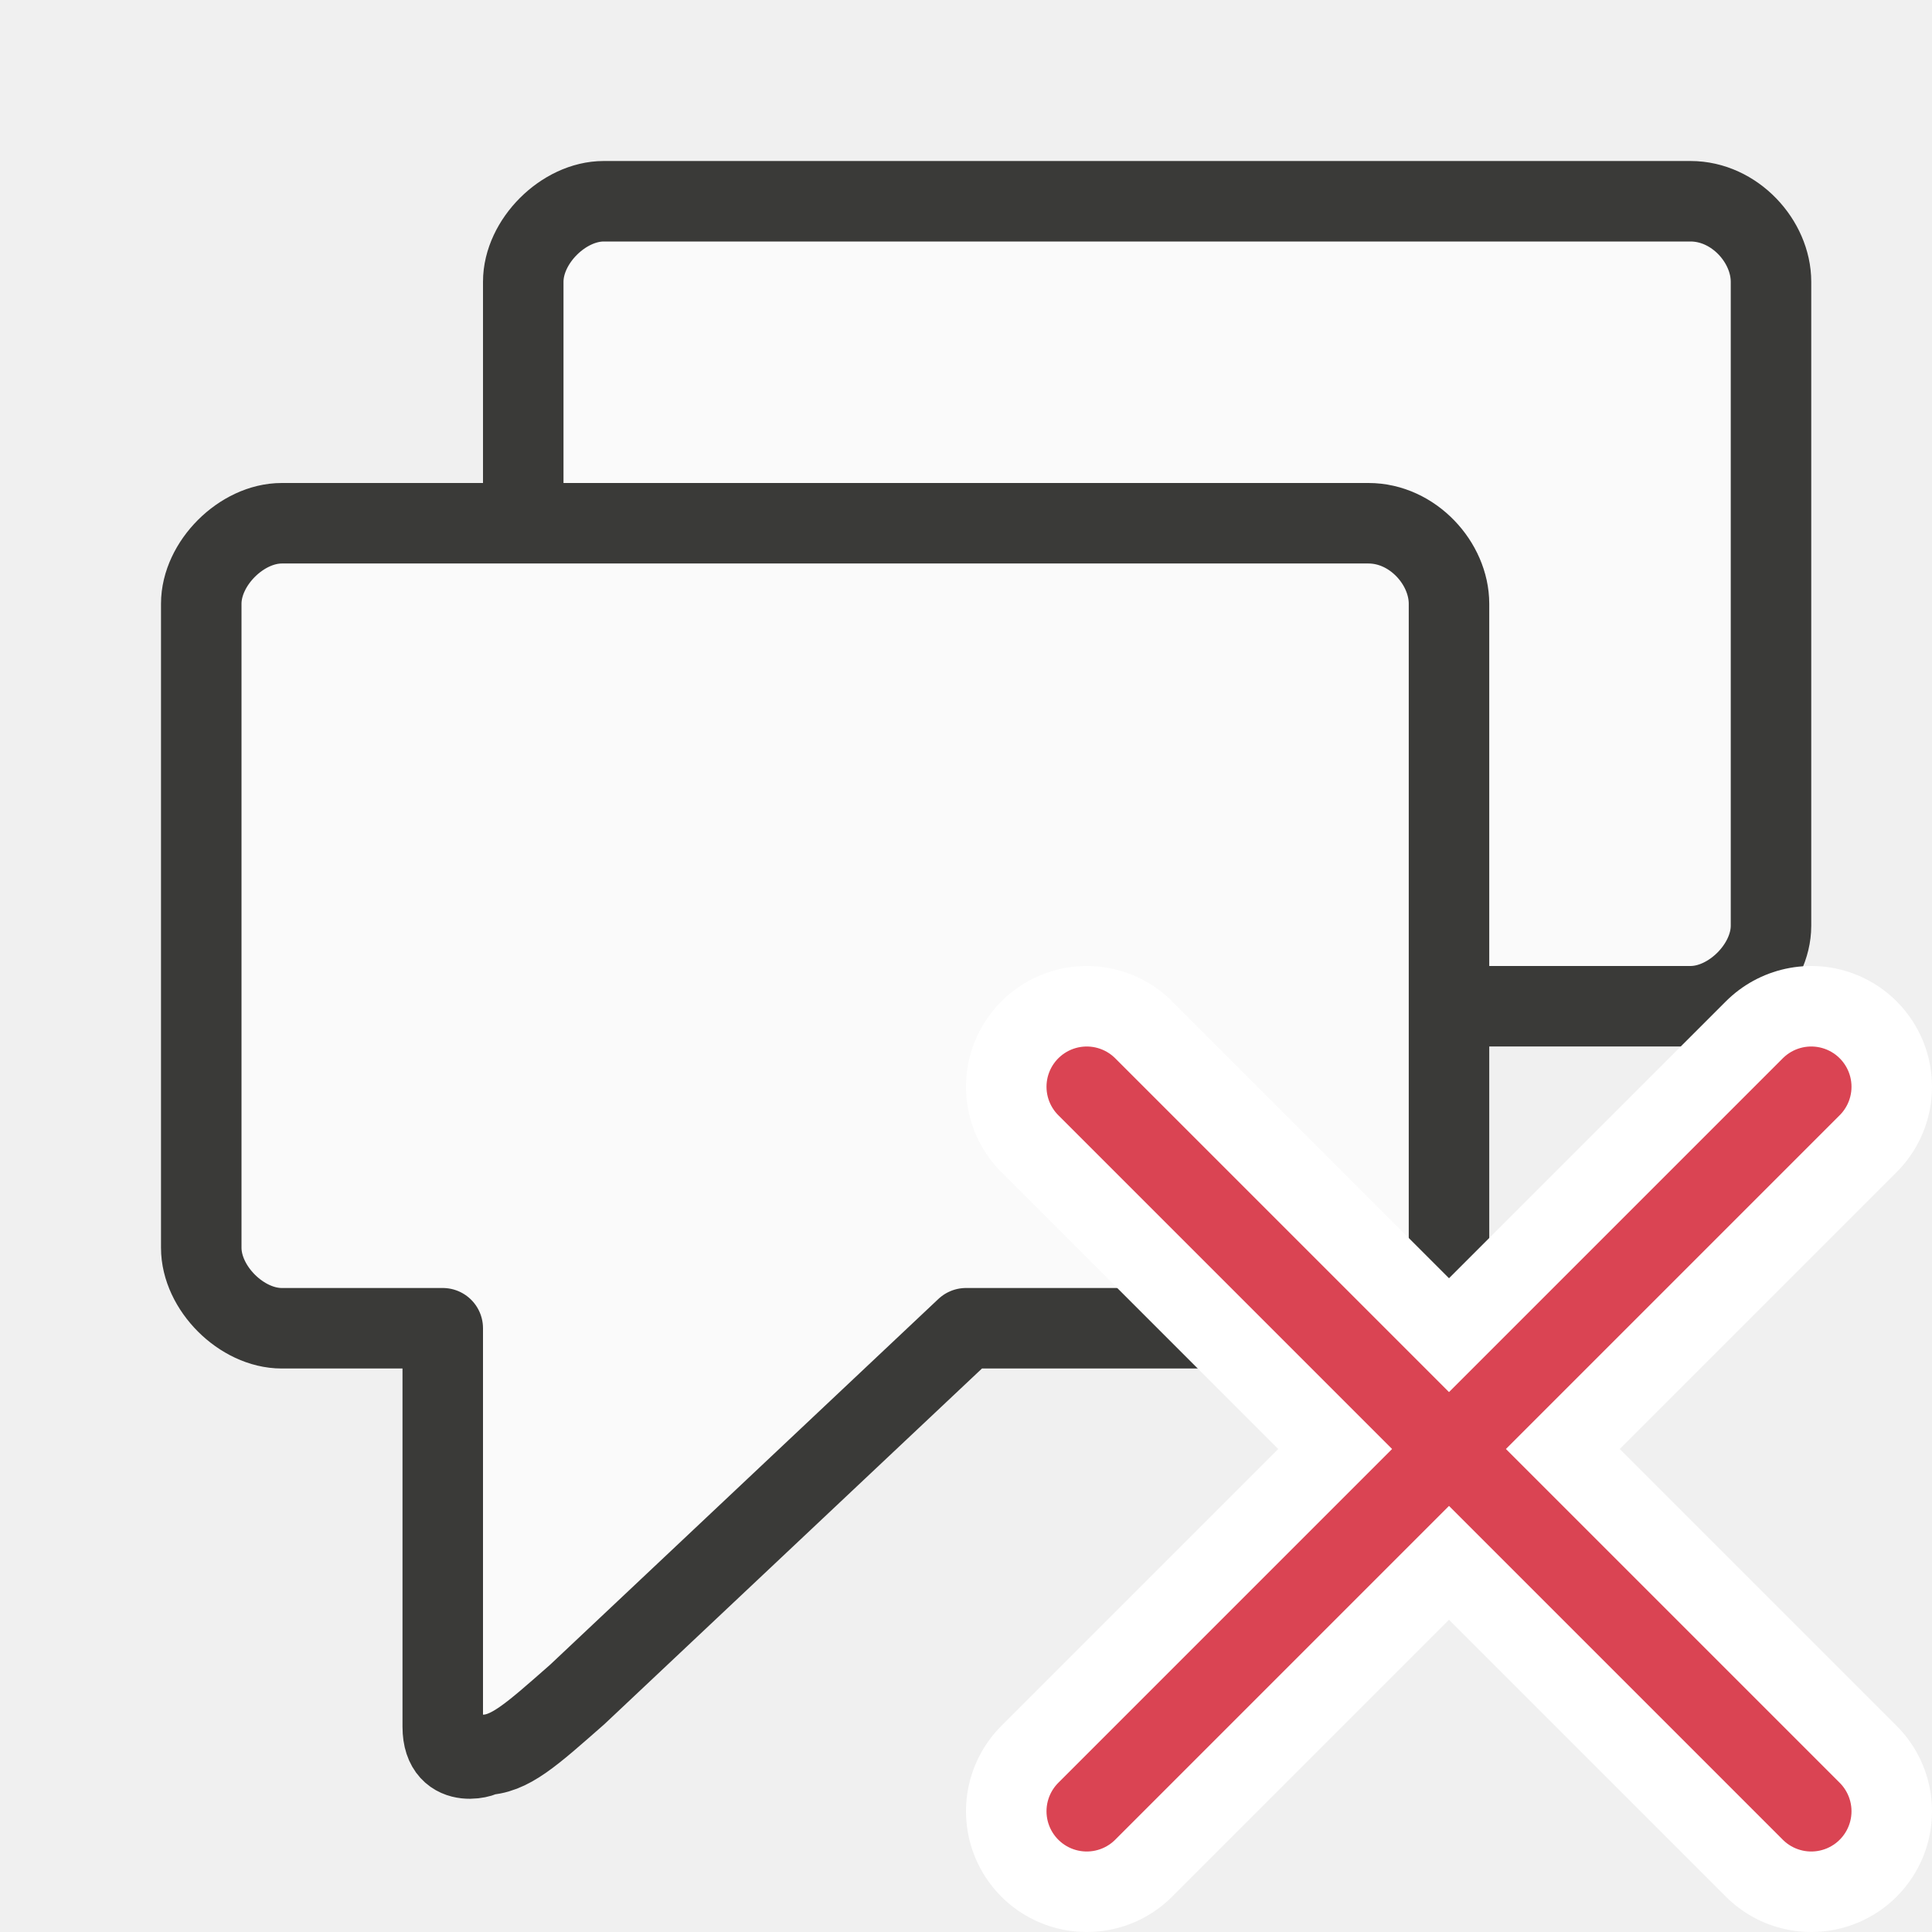
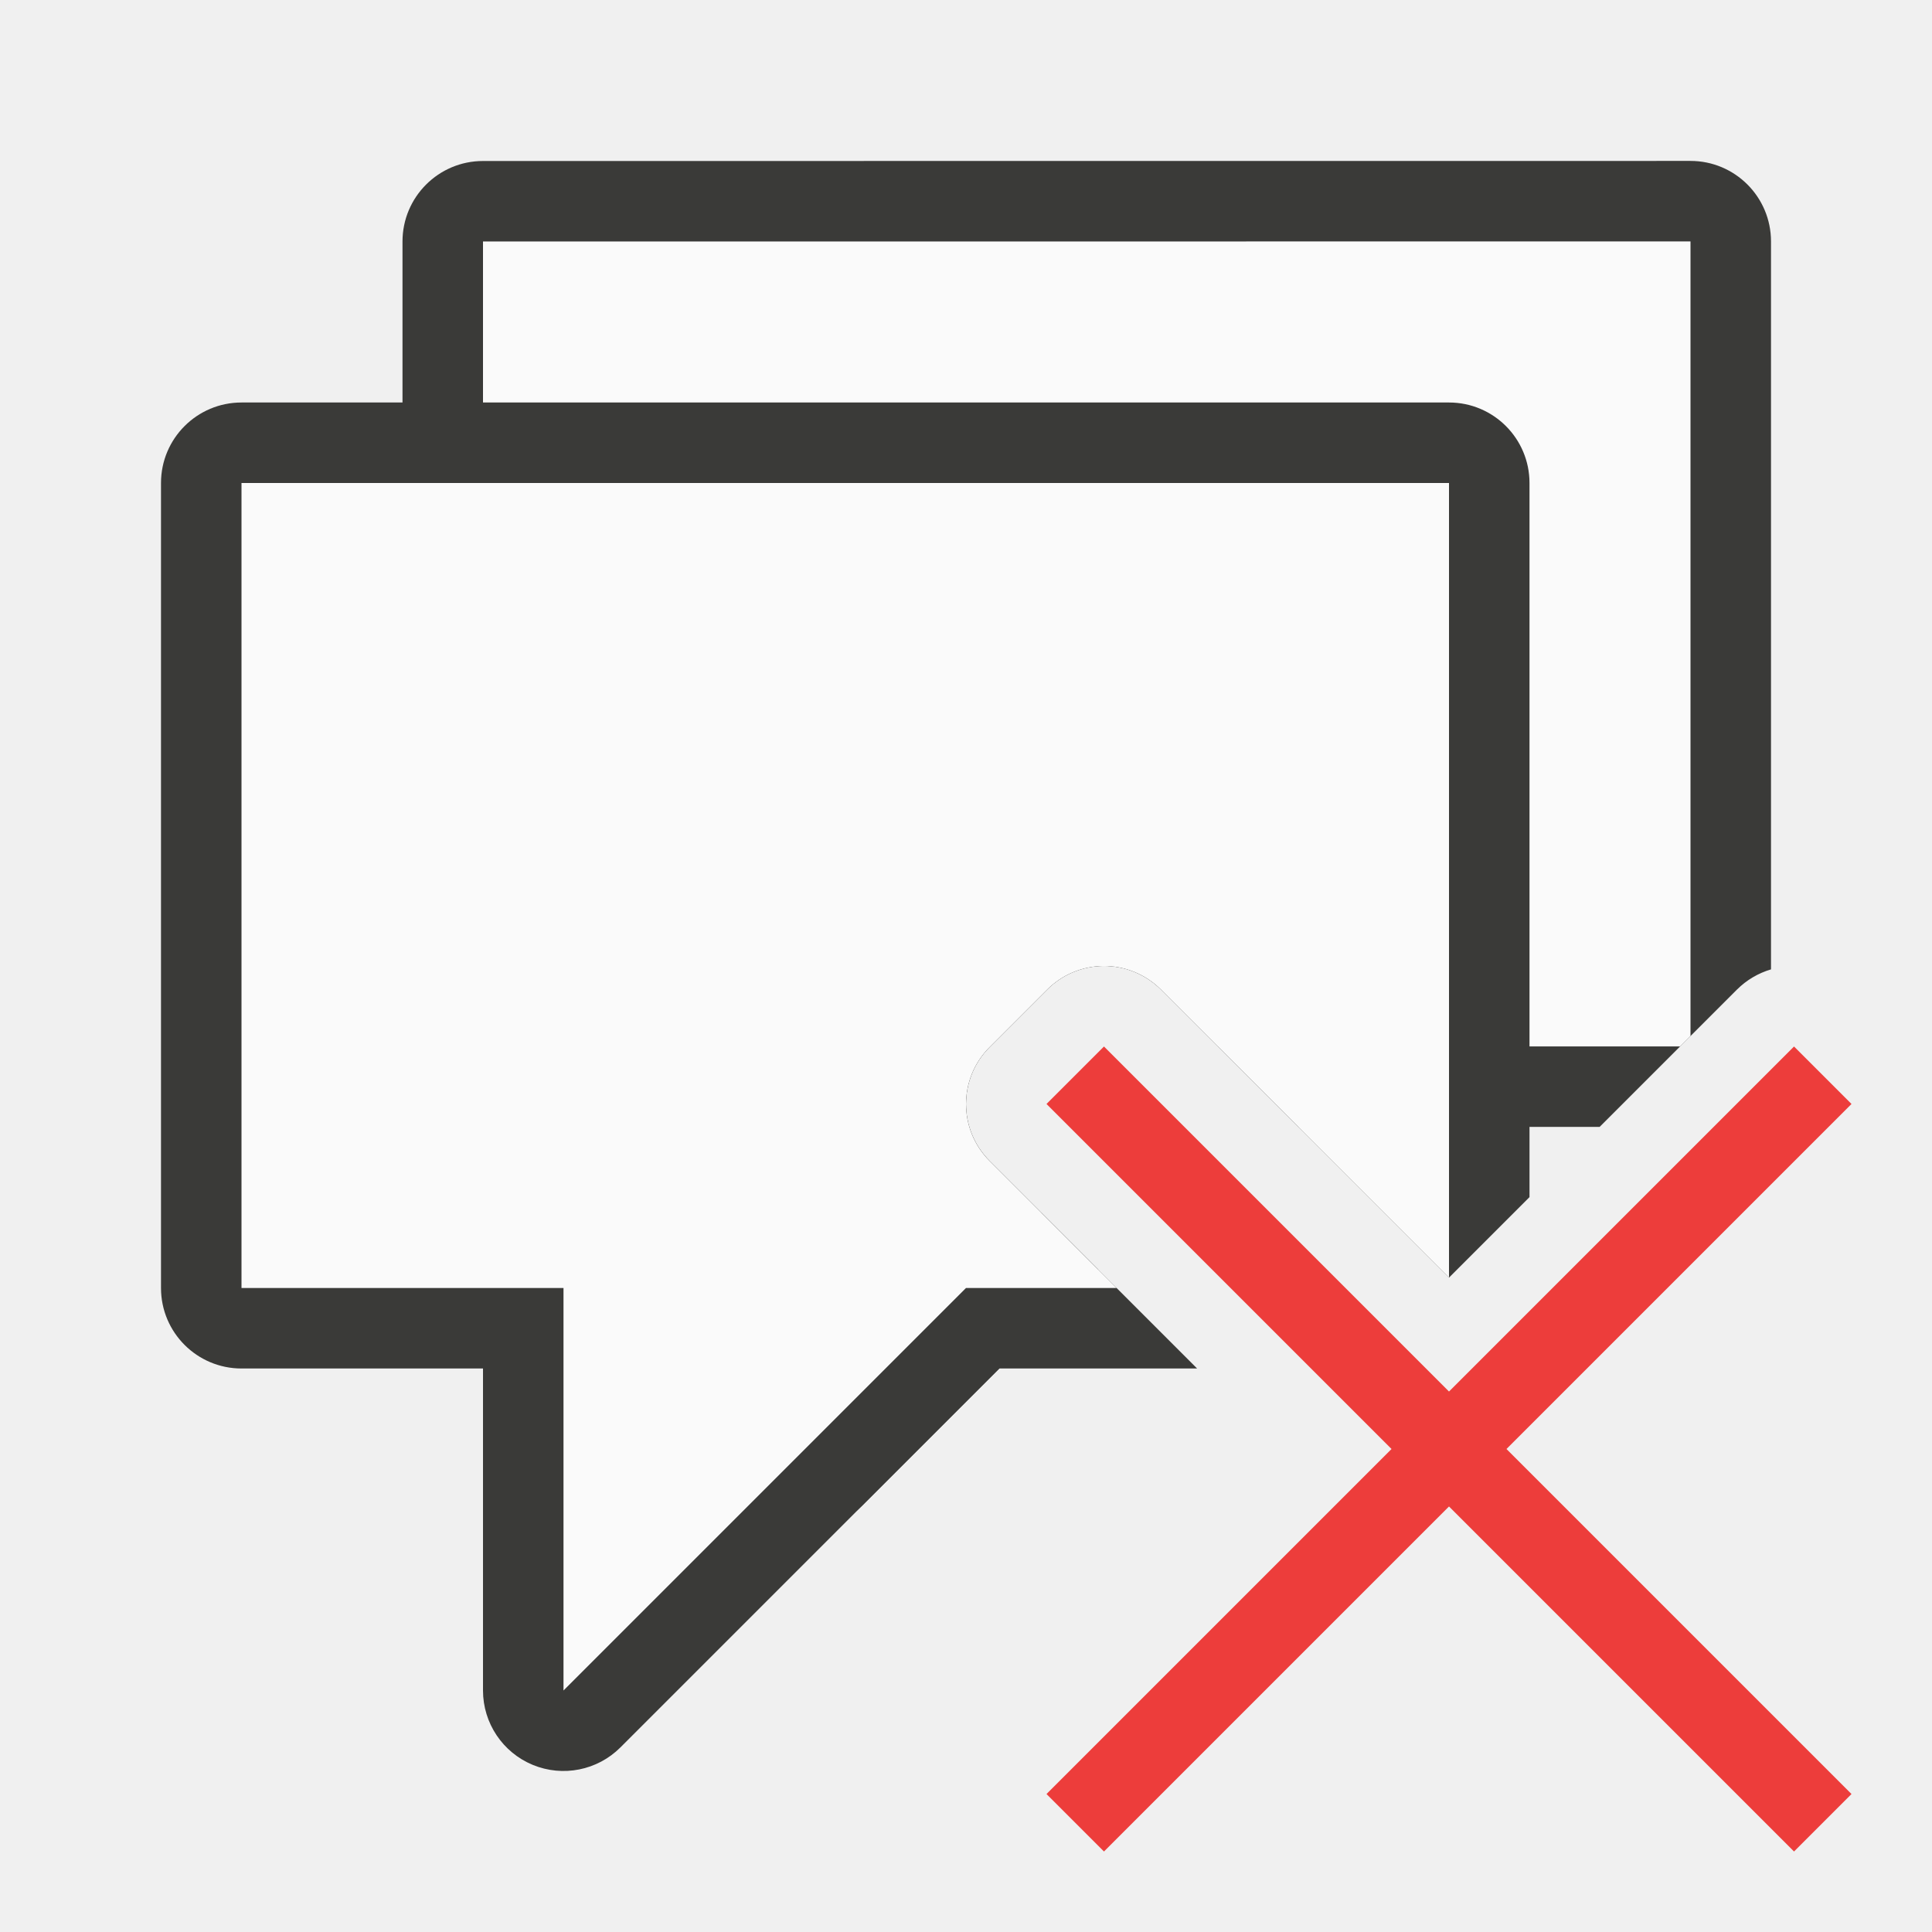
<svg xmlns="http://www.w3.org/2000/svg" viewBox="0 0 24 24">
-   <g id="background" class="icn icn--area-color" fill="#fafafa" stroke="#3a3a38" stroke-linecap="round" stroke-linejoin="round">
-     <path d="m 7.5,2.5 c -0.5,5.52e-5 -1,0.5 -1,1 V 11.5 c 5.52e-5,0.5 0.5,1 1,1 h 2 v 3.5 1.45 c 0,0.58 0.6,0.35 0.5,0.35 0.33,0 0.6,-0.25 1.17,-0.75 L 16,12.5 h 5 c 0.5,-5.5e-5 1,-0.5 1,-1 V 3.5 c -5.5e-5,-0.5 -0.45,-1 -1,-1 z" />
-     <path d="m 3.5,6.5 c -0.5,5.52e-5 -1,0.5 -1,1 v 8 c 5.52e-5,0.5 0.5,1 1,1 h 2 v 3.5 1.45 c 0,0.58 0.6,0.35 0.5,0.35 0.33,0 0.6,-0.25 1.17,-0.75 L 12,16.5 h 5 c 0.5,-5.5e-5 1,-0.5 1,-1 v -8 c -5.5e-5,-0.5 -0.45,-1 -1,-1 z" />
-   </g>
-   <g id="symbol-background" class="icn icn--background" stroke="#fff" stroke-width="3px" stroke-linecap="round" stroke-linejoin="round">
-     <path d="m 22.5,22.5 -9,-9" />
-     <path d="m 13.5,22.5 9,-9" />
-   </g>
-   <g id="symbol" class="icn icn--negative-color-line" fill="none" stroke="#da4453" stroke-linecap="round" stroke-linejoin="round">
-     <path d="m 22.5,22.5 -9,-9" />
-     <path d="m 13.5,22.5 9,-9" />
-   </g>
+   <path d="m6 2a1 1 0 0 0 -1 1v10a1 1 0 0 0 1 1h3v4a1 1 0 0 0 1.707.707l2.936-2.936-1.35-1.35a1.0 1 0 0 1 0-1.414l.715-.715a1.0 1 0 0 1 .691-.293 1.0 1 0 0 1 .723.293l1.707 1.707h3.742l1.707-1.707a1.0 1 0 0 1 .422-.25v-9.043a1 1 0 0 0 -1-1z" fill="#3a3a38" />
+   <path d="m6 3v10h4v5l2.936-2.936-.643-.643a1.0 1 0 0 1 0-1.414l.715-.715a1.0 1 0 0 1 .691-.293 1.0 1 0 0 1 .723.293l.707.707h5.742l.129-.129v-9.871z" fill="#fafafa" />
+   <path d="m3 5a1 1 0 0 0 -1 1v10a1 1 0 0 0 1 1h3v4a1 1 0 0 0 1.707.707l4.707-4.707h2.457l-2.578-2.578a1.0 1 0 0 1 0-1.414l.715-.715a1.0 1 0 0 1 .691-.293 1.0 1 0 0 1 .723.293l3.578 3.578 1-1v-8.871a1 1 0 0 0 -1-1z" fill="#3a3a38" />
+   <path d="m3 6v10h4v5l5-5h1.871l-1.578-1.578a1.0 1 0 0 1 0-1.414l.715-.715a1.0 1 0 0 1 .691-.293 1.0 1 0 0 1 .723.293l3.578 3.578v-9.871z" fill="#fafafa" />
+   <path d="m22.286 13-4.286 4.286-4.286-4.286-.714.714 4.286 4.286-4.286 4.286.714.714 4.286-4.286 4.286 4.286.714-.714-4.286-4.286 4.286-4.286z" fill="#ed3d3b" />
</svg>
